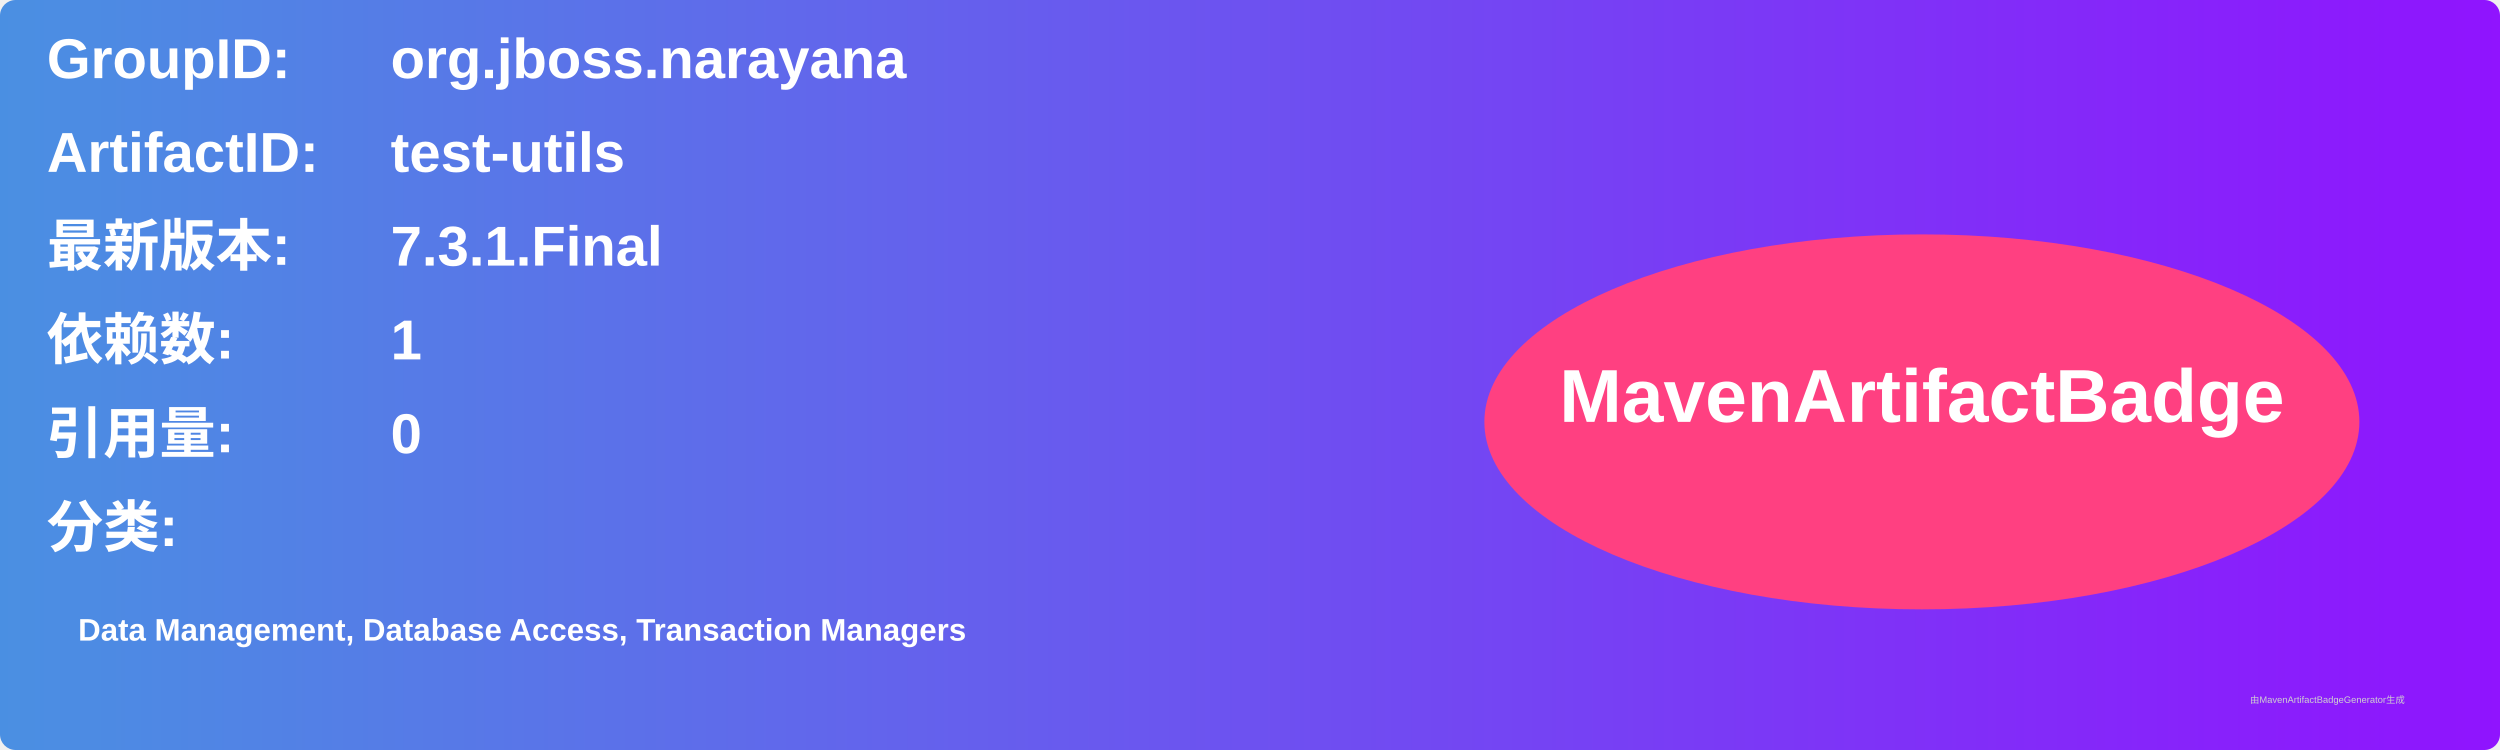
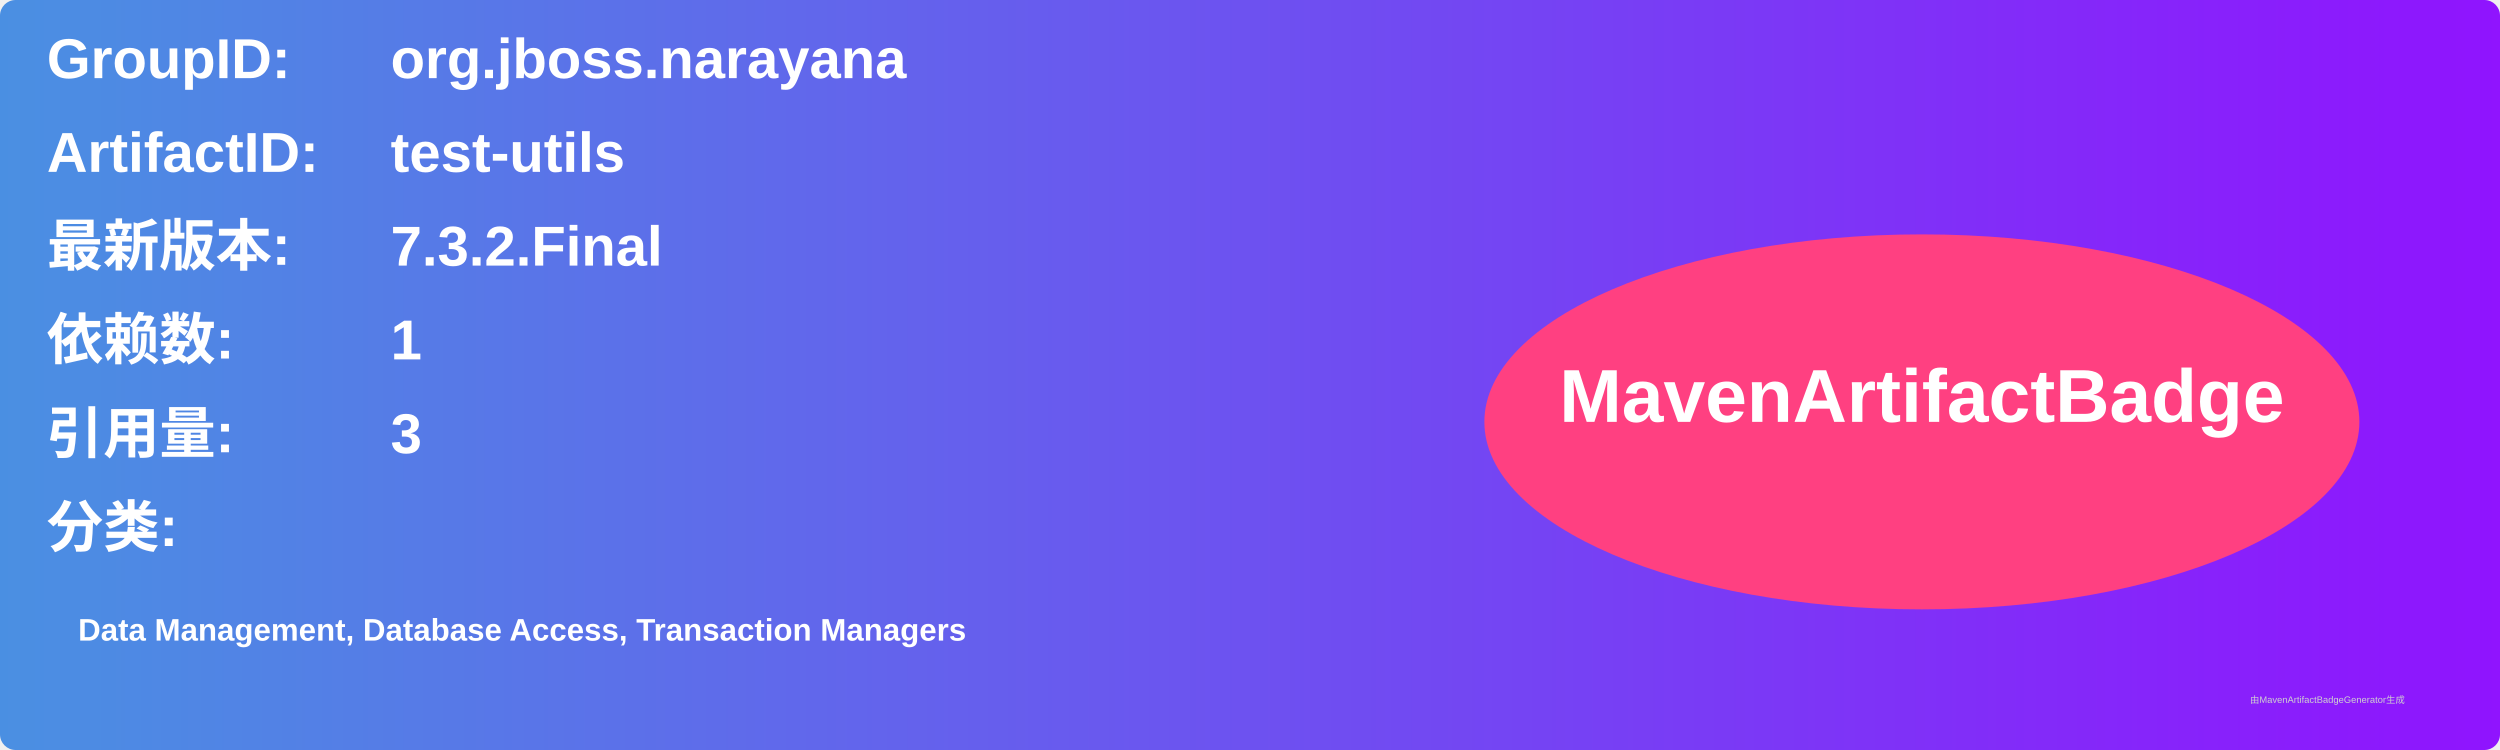
<svg xmlns="http://www.w3.org/2000/svg" width="800" height="240" viewBox="0 0 800 240">
  <linearGradient id="grad" x1="0%" y1="0%" x2="100%" y2="0%">
    <stop offset="0%" stop-color="#4a90e2" />
    <stop offset="100%" stop-color="#9013fe" />
  </linearGradient>
  <rect width="100%" height="100%" rx="5" ry="5" fill="url(#grad)" />
  <g transform="translate(15, 15)">
    <text x="0" y="10" font-family="Arial" font-size="18" fill="white" font-weight="bold" width="260">GroupID:</text>
    <text x="110" y="10" font-family="Arial" font-size="18" fill="white" font-weight="bold" width="460">org.jboss.narayana</text>
    <text x="0" y="40" font-family="Arial" font-size="18" fill="white" font-weight="bold" width="260">ArtifactID:</text>
    <text x="110" y="40" font-family="Arial" font-size="18" fill="white" font-weight="bold" width="460">test-utils</text>
    <text x="0" y="70" font-family="Arial" font-size="18" fill="white" font-weight="bold">最新版本:</text>
    <text x="110" y="70" font-family="Arial" font-size="18" fill="white" font-weight="bold">
-       <tspan font-weight="bold">7.3.1.Final</tspan>
+       <tspan font-weight="bold">7.3.2.Final</tspan>
    </text>
    <text x="0" y="100" font-family="Arial" font-size="18" fill="white" font-weight="bold">依赖数: </text>
    <text x="110" y="100" font-family="Arial" font-size="18" fill="white">
      <tspan font-weight="bold">1</tspan>
    </text>
    <text x="0" y="130" font-family="Arial" font-size="18" fill="white" font-weight="bold">引用量: </text>
    <text x="110" y="130" font-family="Arial" font-size="18" fill="white">
-       <tspan font-weight="bold">0</tspan>
+       <tspan font-weight="bold">3</tspan>
    </text>
    <text x="0" y="160" font-family="Arial" font-size="18" fill="white" font-weight="bold">分类:</text>
    <text x="10" y="190" font-family="Arial" font-size="10" fill="white">
      <tspan font-weight="bold">Data Management, Database Access, Transaction Managers</tspan>
    </text>
    <ellipse cx="600" cy="120" rx="140" ry="60" fill="#ff4081" />
    <text x="600" y="120" text-anchor="middle" font-family="Arial" font-size="24" fill="white" font-weight="bold">MavenArtifactBadge</text>
  </g>
  <text x="720" y="225" font-family="Arial" font-size="3" fill="#d0d0d0">由MavenArtifactBadgeGenerator生成</text>
</svg>
